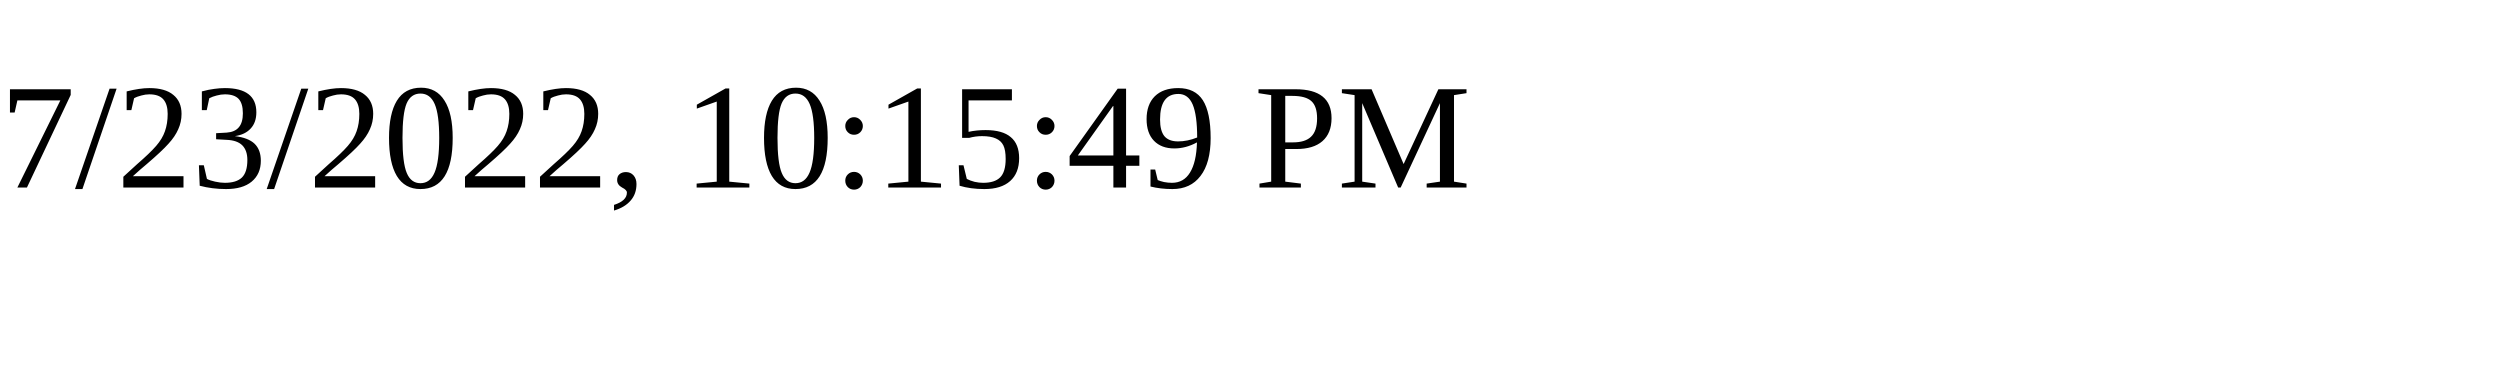
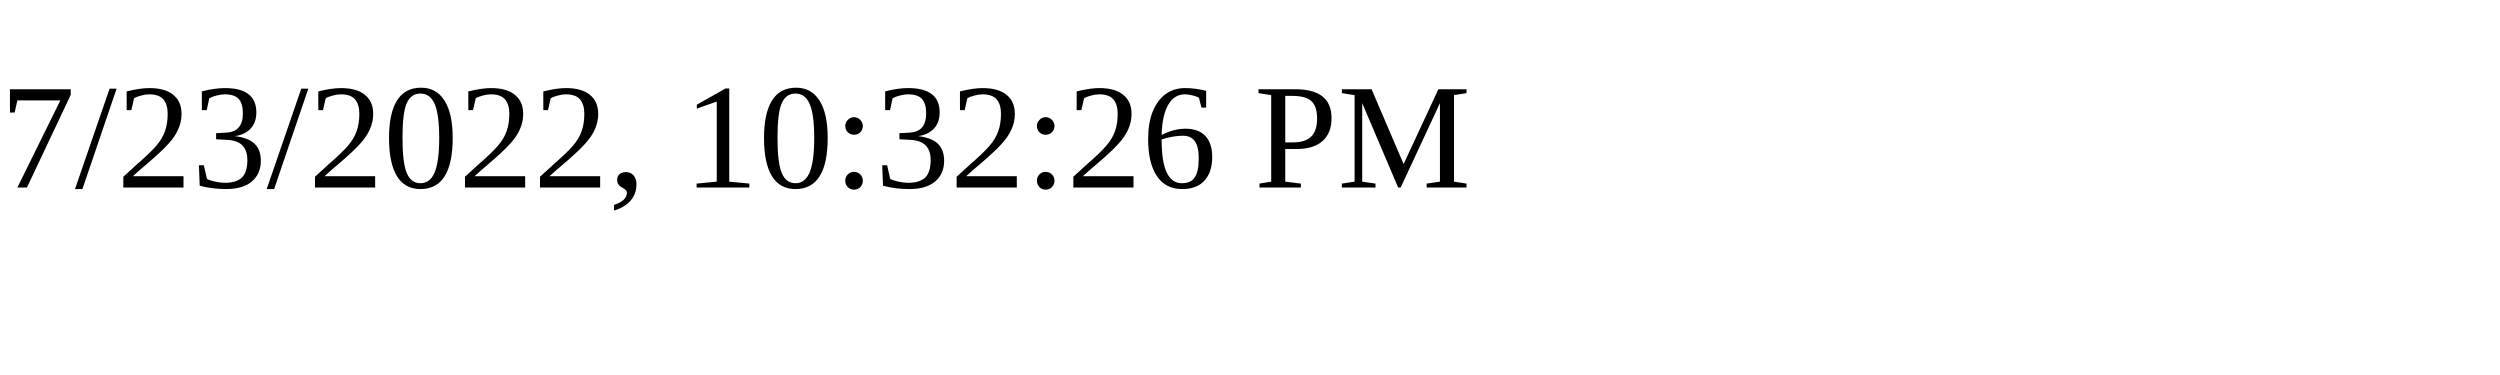
<svg xmlns="http://www.w3.org/2000/svg" height="30" width="200">
-   <text x="0" y="15">7/23/2022, 10:15:49 PM</text>
+   <text x="0" y="15">7/23/2022, 10:32:26 PM</text>
</svg>
